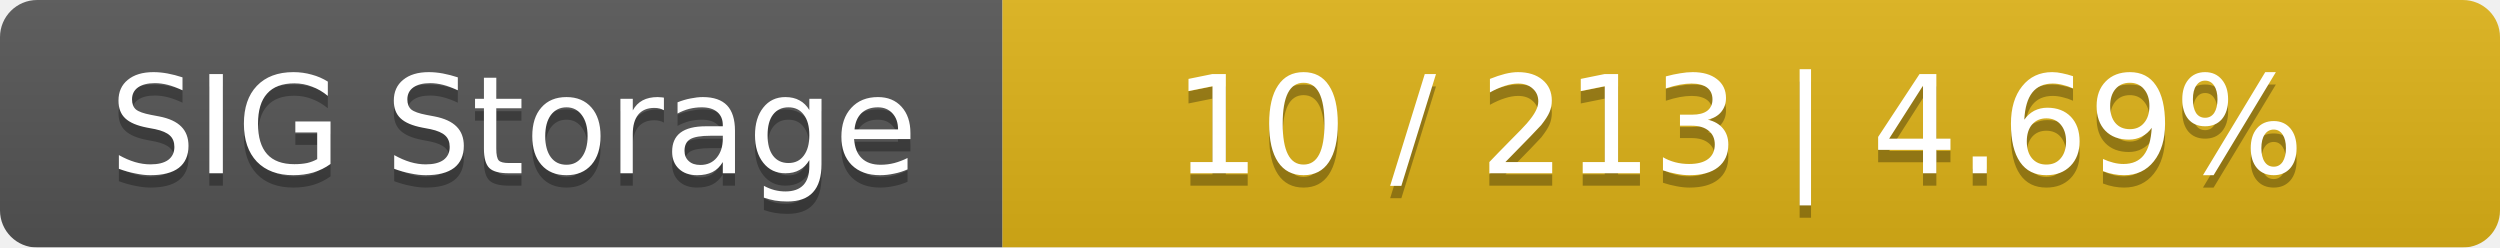
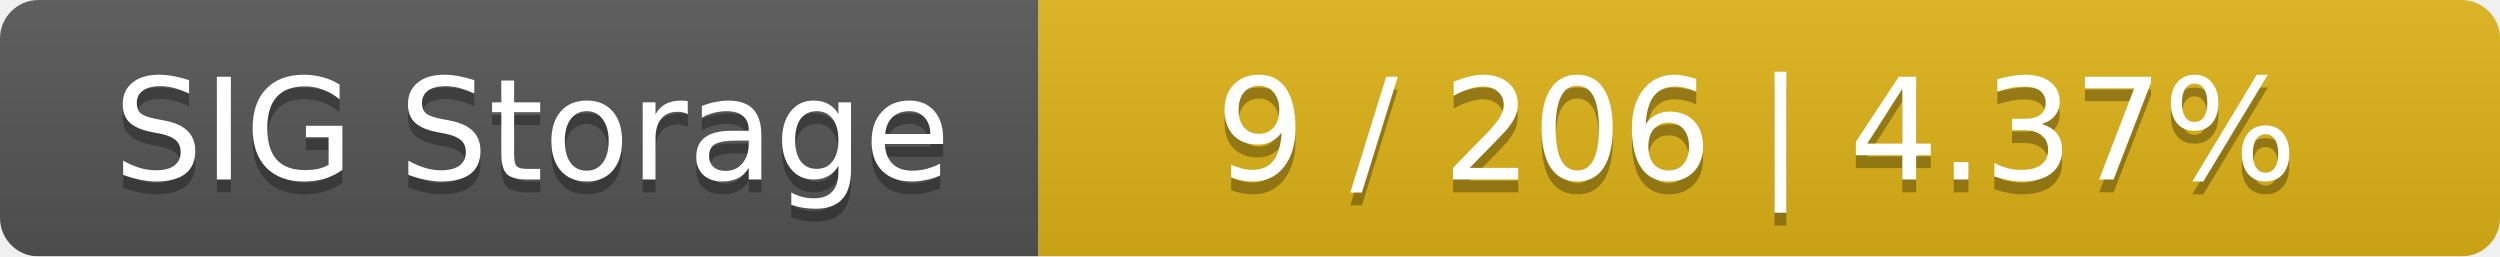
- <svg xmlns="http://www.w3.org/2000/svg" width="202" height="20">
+ <svg xmlns="http://www.w3.org/2000/svg" width="195" height="20">
  <linearGradient id="smooth" x2="0" y2="100%">
    <stop offset="0" stop-color="#bbb" stop-opacity=".1" />
    <stop offset="1" stop-opacity=".1" />
  </linearGradient>
  <mask id="round">
-     <rect width="202" height="20" rx="3" fill="#fff" />
+     <rect width="195" height="20" rx="3" fill="#fff" />
  </mask>
  <g mask="url(#round)">
    <rect width="81" height="20" fill="#555" />
-     <rect x="81" width="121" height="20" fill="#dfb317" />
-     <rect width="202" height="20" fill="url(#smooth)" />
+     <rect x="81" width="114" height="20" fill="#dfb317" />
+     <rect width="195" height="20" fill="url(#smooth)" />
  </g>
  <g fill="#fff" text-anchor="middle" font-family="DejaVu Sans,Verdana,Geneva,sans-serif" font-size="11">
    <text x="41.5" y="15" fill="#010101" fill-opacity=".3">SIG Storage</text>
    <text x="41.5" y="14">SIG Storage</text>
-     <text x="140.5" y="15" fill="#010101" fill-opacity=".3">10 / 213    |    4.69%</text>
-     <text x="140.5" y="14">10 / 213    |    4.69%</text>
+     <text x="137" y="15" fill="#010101" fill-opacity=".3">9 / 206    |    4.37%</text>
+     <text x="137" y="14">9 / 206    |    4.37%</text>
  </g>
</svg>
